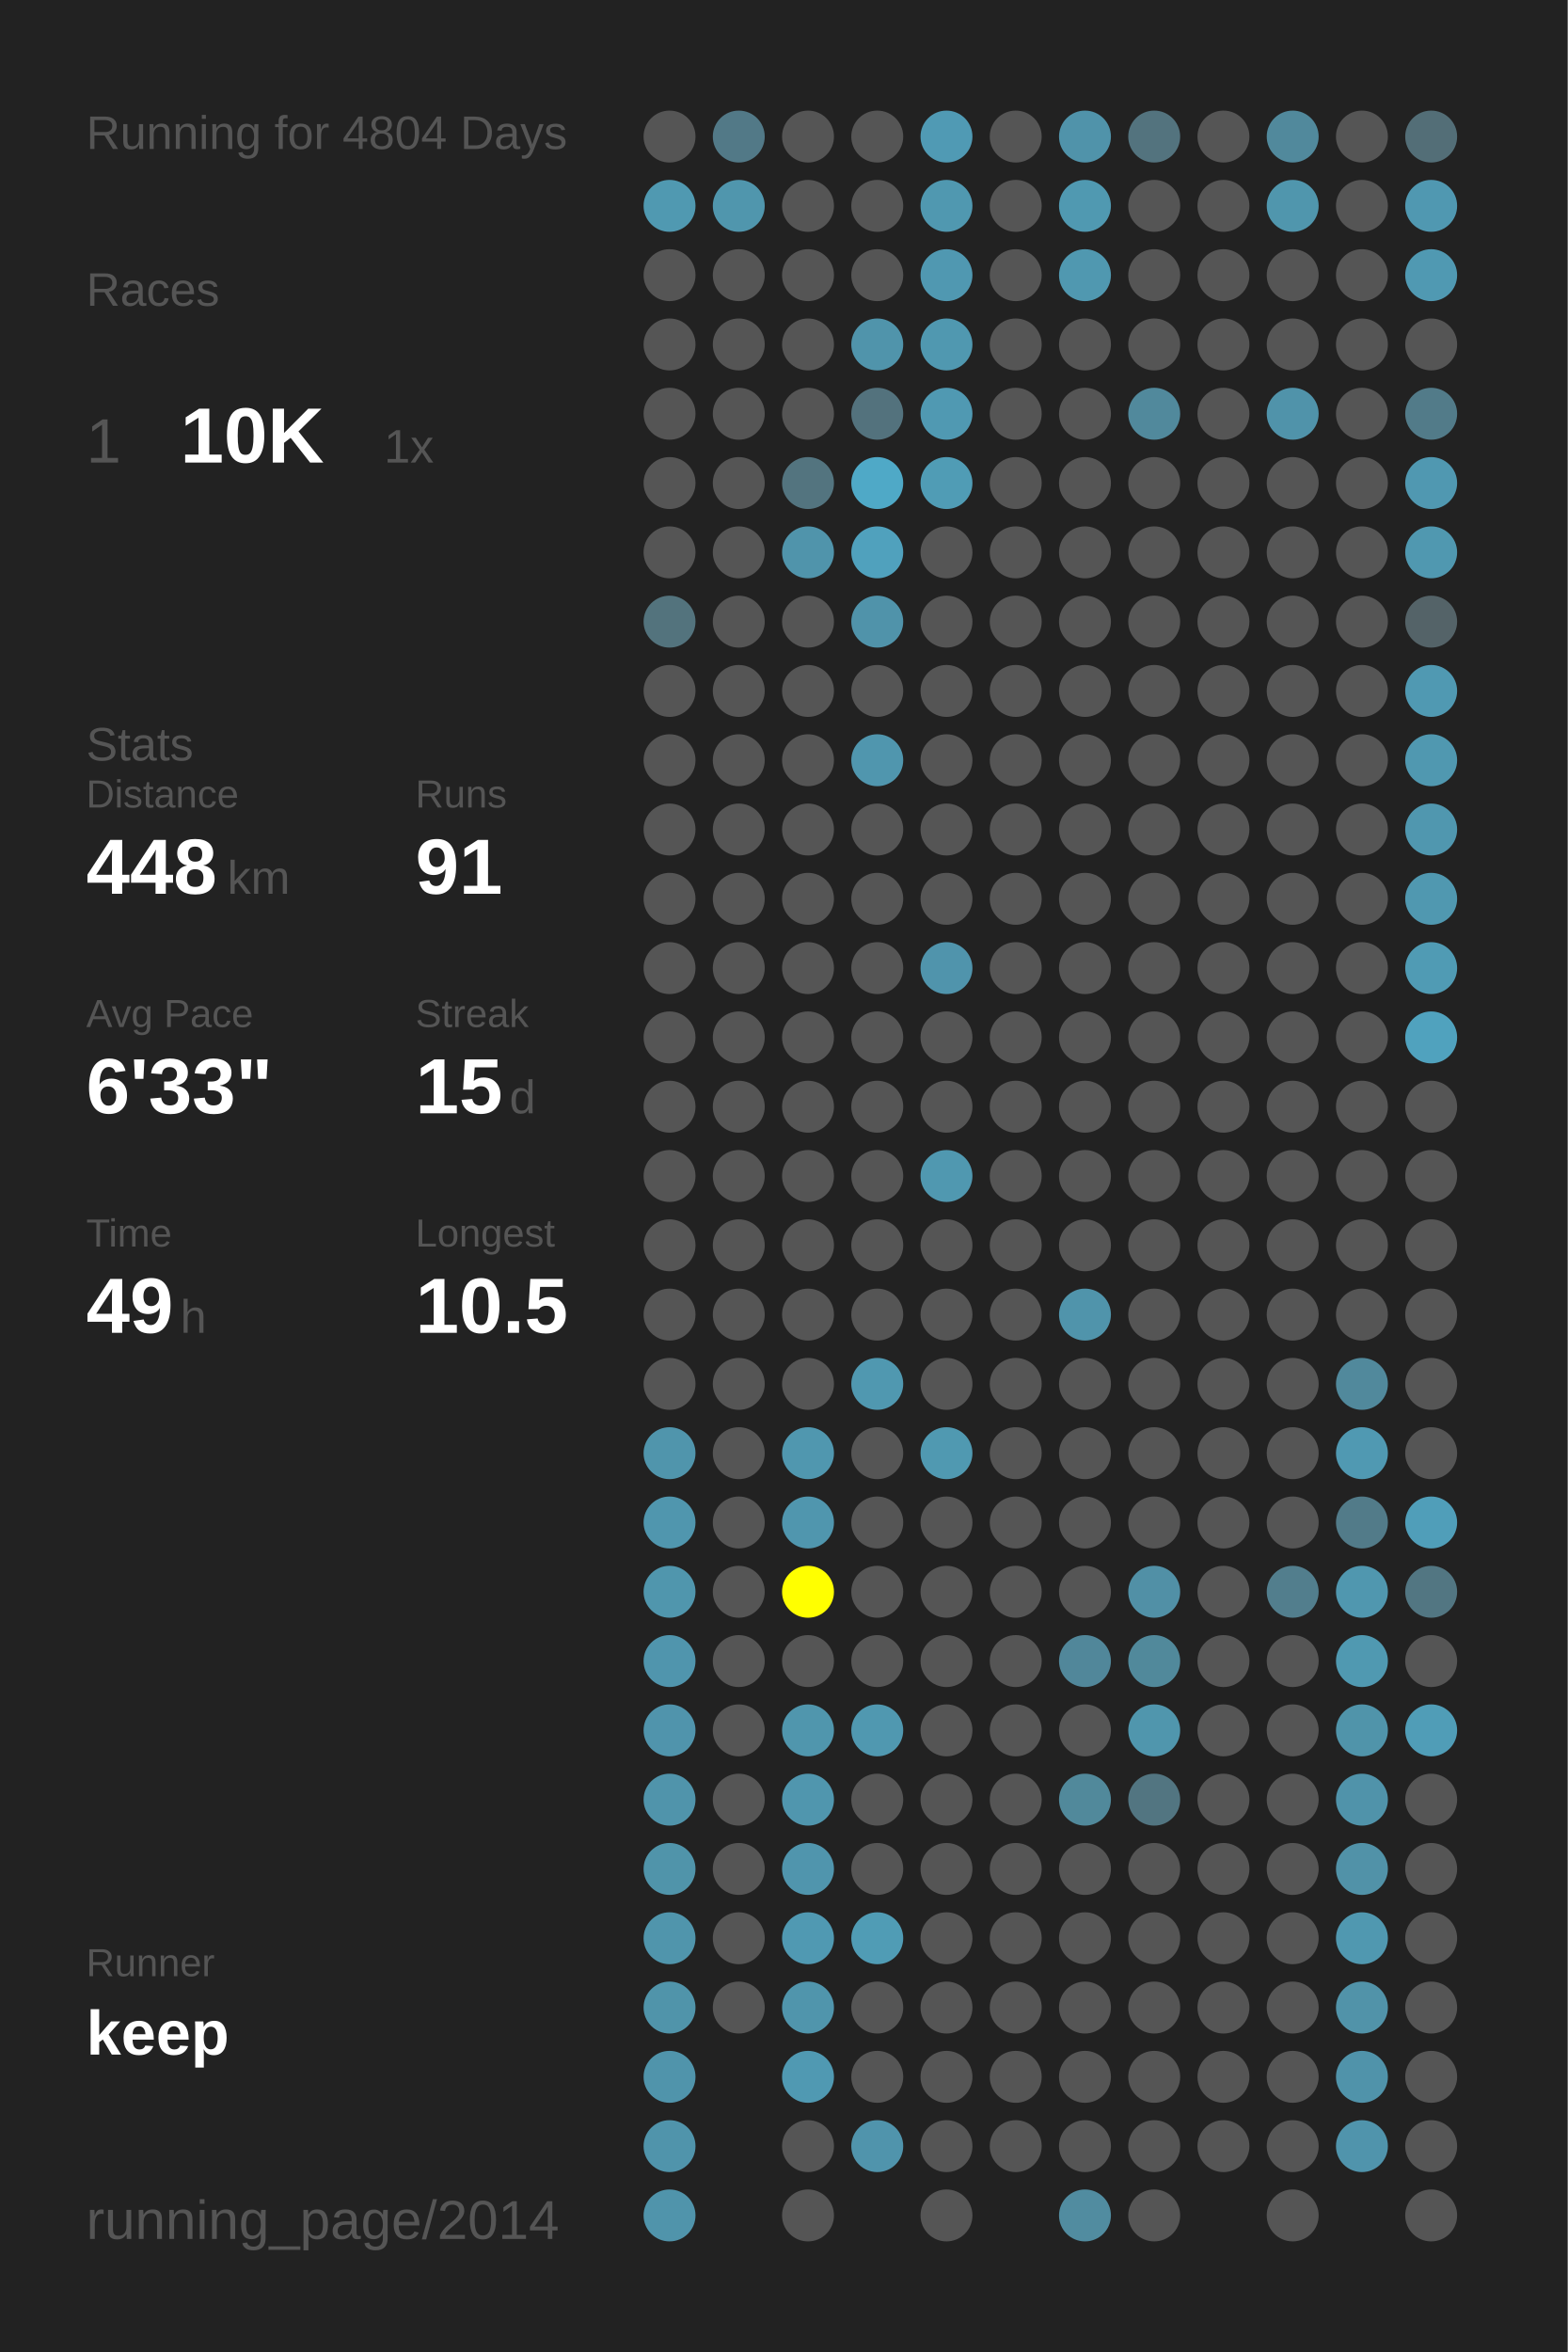
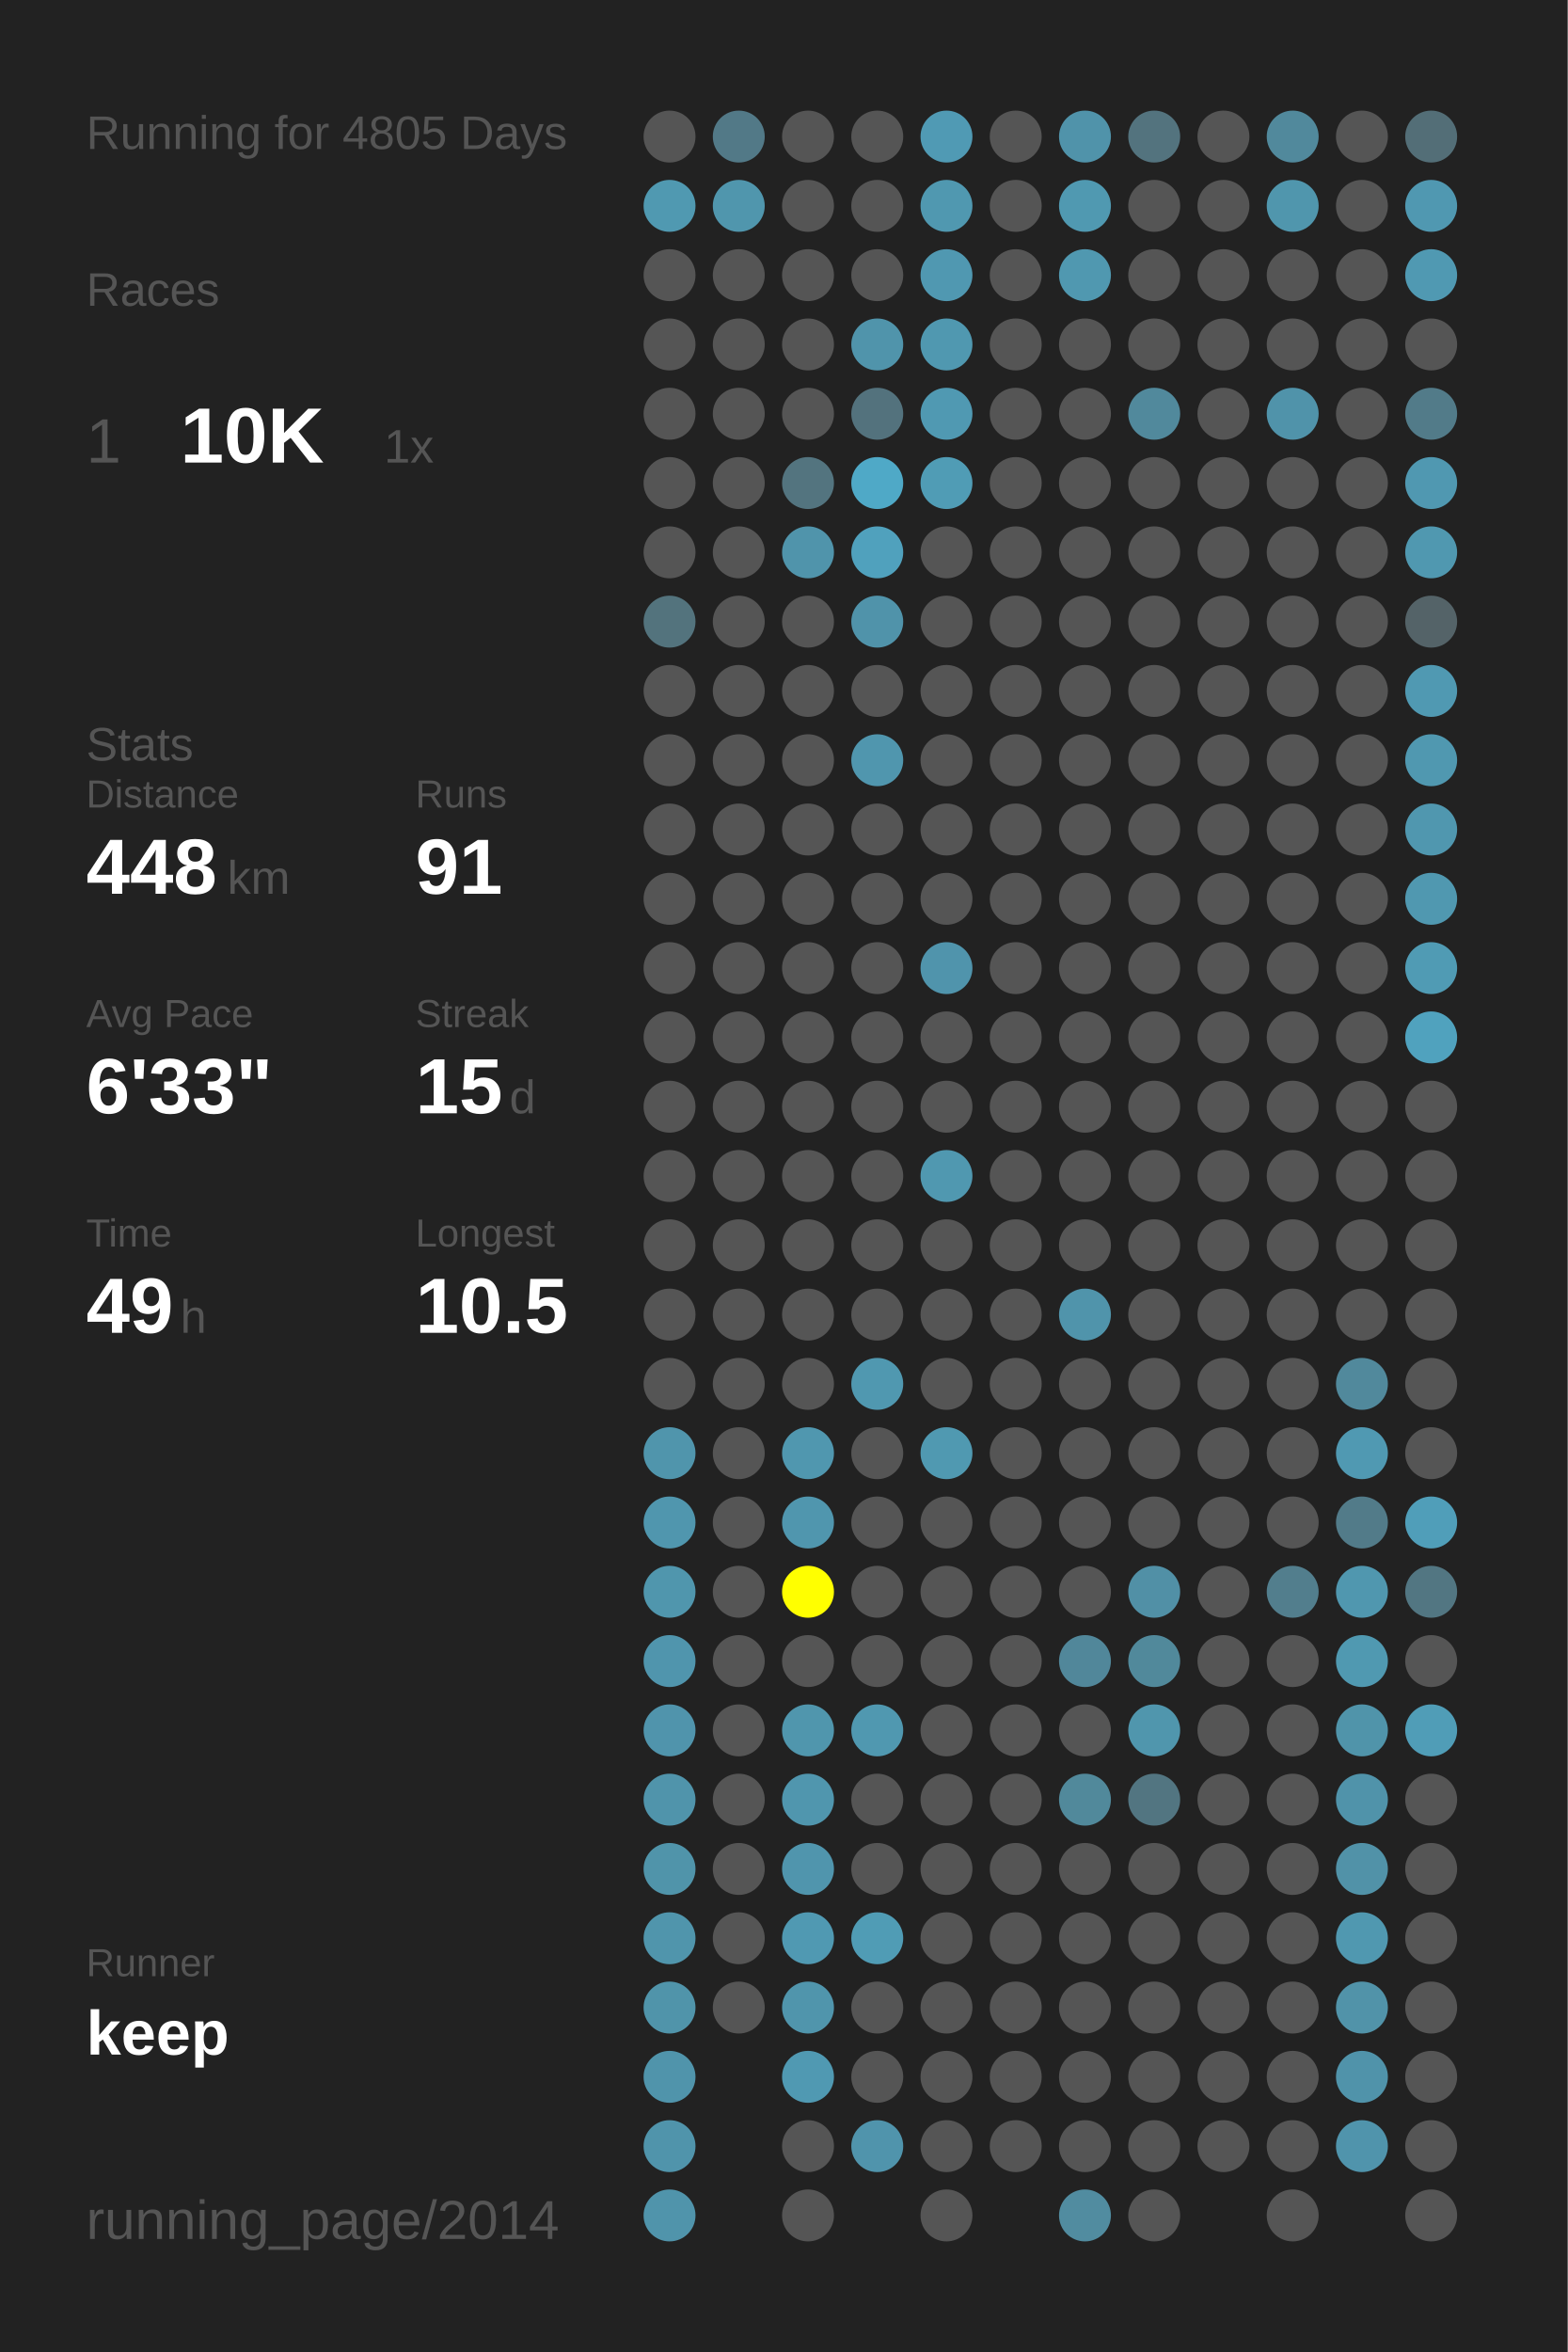
<svg xmlns="http://www.w3.org/2000/svg" baseProfile="full" height="300mm" version="1.1" viewBox="0,0,200,300" width="200mm">
  <defs />
  <rect fill="#222222" height="300" width="200" x="0" y="0" />
-   <text fill="#555555" style="font-size:6px; font-family:Arial;" x="11" y="19">Running for 4804 Days</text>
+   <text fill="#555555" style="font-size:6px; font-family:Arial;" x="11" y="19">Running for 4805 Days</text>
  <text fill="#555555" style="font-size:6px; font-family:Arial;" x="11" y="39">Races</text>
  <text fill="#555555" style="font-size:8px; font-family:Arial;" x="11" y="59">1</text>
  <text fill="#FFFFFF" style="font-size:10px; font-family:Arial; font-weight:bold;" x="23" y="59">10K</text>
  <text fill="#555555" style="font-size:6px; font-family:Arial;" x="49" y="59">1x</text>
  <text fill="#555555" style="font-size:6px; font-family:Arial;" x="11" y="97">Stats</text>
  <text fill="#555555" style="font-size:5px; font-family:Arial;" x="11" y="103">Distance</text>
  <text fill="#FFFFFF" style="font-size:10px; font-family:Arial; font-weight:bold;" x="11" y="114">448</text>
  <text fill="#555555" style="font-size:6px; font-family:Arial;" x="29" y="114">km</text>
  <text fill="#555555" style="font-size:5px; font-family:Arial;" x="53" y="103">Runs</text>
  <text fill="#FFFFFF" style="font-size:10px; font-family:Arial; font-weight:bold;" x="53" y="114">91</text>
  <text fill="#555555" style="font-size:5px; font-family:Arial;" x="11" y="131">Avg Pace</text>
  <text fill="#FFFFFF" style="font-size:10px; font-family:Arial; font-weight:bold;" x="11" y="142">6'33"</text>
  <text fill="#555555" style="font-size:5px; font-family:Arial;" x="53" y="131">Streak</text>
  <text fill="#FFFFFF" style="font-size:10px; font-family:Arial; font-weight:bold;" x="53" y="142">15</text>
  <text fill="#555555" style="font-size:6px; font-family:Arial;" x="65" y="142">d</text>
  <text fill="#555555" style="font-size:5px; font-family:Arial;" x="11" y="159">Time</text>
  <text fill="#FFFFFF" style="font-size:10px; font-family:Arial; font-weight:bold;" x="11" y="170">49</text>
  <text fill="#555555" style="font-size:6px; font-family:Arial;" x="23" y="170">h</text>
  <text fill="#555555" style="font-size:5px; font-family:Arial;" x="53" y="159">Longest</text>
  <text fill="#FFFFFF" style="font-size:10px; font-family:Arial; font-weight:bold;" x="53" y="170">10.5</text>
  <text fill="#555555" style="font-size:5px; font-family:Arial;" x="11" y="252.065">Runner</text>
  <text fill="#FFFFFF" style="font-size:8px; font-family:Arial; font-weight:bold;" x="11" y="262.065">keep</text>
  <text fill="#555555" style="font-size:7px; font-family:Arial;" x="11" y="285.581">running_page/2014</text>
  <circle cx="85.417" cy="17.419" fill="#555555" r="3.312" />
  <circle cx="85.417" cy="26.258" fill="#5099b1" r="3.312" />
  <circle cx="85.417" cy="35.097" fill="#555555" r="3.312" />
  <circle cx="85.417" cy="43.935" fill="#555555" r="3.312" />
  <circle cx="85.417" cy="52.774" fill="#555555" r="3.312" />
  <circle cx="85.417" cy="61.613" fill="#555555" r="3.312" />
  <circle cx="85.417" cy="70.452" fill="#555555" r="3.312" />
  <circle cx="85.417" cy="79.29" fill="#53737d" r="3.312" />
  <circle cx="85.417" cy="88.129" fill="#555555" r="3.312" />
  <circle cx="85.417" cy="96.968" fill="#555555" r="3.312" />
  <circle cx="85.417" cy="105.806" fill="#555555" r="3.312" />
  <circle cx="85.417" cy="114.645" fill="#555555" r="3.312" />
  <circle cx="85.417" cy="123.484" fill="#555555" r="3.312" />
  <circle cx="85.417" cy="132.323" fill="#555555" r="3.312" />
  <circle cx="85.417" cy="141.161" fill="#555555" r="3.312" />
  <circle cx="85.417" cy="150" fill="#555555" r="3.312" />
  <circle cx="85.417" cy="158.839" fill="#555555" r="3.312" />
  <circle cx="85.417" cy="167.677" fill="#555555" r="3.312" />
  <circle cx="85.417" cy="176.516" fill="#555555" r="3.312" />
  <circle cx="85.417" cy="185.355" fill="#5095ac" r="3.312" />
  <circle cx="85.417" cy="194.194" fill="#5096ae" r="3.312" />
  <circle cx="85.417" cy="203.032" fill="#5096ad" r="3.312" />
  <circle cx="85.417" cy="211.871" fill="#5095ad" r="3.312" />
  <circle cx="85.417" cy="220.71" fill="#5094ac" r="3.312" />
  <circle cx="85.417" cy="229.548" fill="#5094ab" r="3.312" />
  <circle cx="85.417" cy="238.387" fill="#5094aa" r="3.312" />
  <circle cx="85.417" cy="247.226" fill="#5095ac" r="3.312" />
  <circle cx="85.417" cy="256.065" fill="#5094aa" r="3.312" />
  <circle cx="85.417" cy="264.903" fill="#5094ab" r="3.312" />
  <circle cx="85.417" cy="273.742" fill="#5094ab" r="3.312" />
  <circle cx="85.417" cy="282.581" fill="#5094ab" r="3.312" />
  <circle cx="94.25" cy="17.419" fill="#527987" r="3.312" />
  <circle cx="94.25" cy="26.258" fill="#5096ad" r="3.312" />
  <circle cx="94.25" cy="35.097" fill="#555555" r="3.312" />
  <circle cx="94.25" cy="43.935" fill="#555555" r="3.312" />
  <circle cx="94.25" cy="52.774" fill="#555555" r="3.312" />
  <circle cx="94.25" cy="61.613" fill="#555555" r="3.312" />
  <circle cx="94.25" cy="70.452" fill="#555555" r="3.312" />
  <circle cx="94.25" cy="79.29" fill="#555555" r="3.312" />
  <circle cx="94.25" cy="88.129" fill="#555555" r="3.312" />
  <circle cx="94.25" cy="96.968" fill="#555555" r="3.312" />
  <circle cx="94.25" cy="105.806" fill="#555555" r="3.312" />
  <circle cx="94.25" cy="114.645" fill="#555555" r="3.312" />
  <circle cx="94.25" cy="123.484" fill="#555555" r="3.312" />
  <circle cx="94.25" cy="132.323" fill="#555555" r="3.312" />
  <circle cx="94.25" cy="141.161" fill="#555555" r="3.312" />
  <circle cx="94.25" cy="150" fill="#555555" r="3.312" />
  <circle cx="94.25" cy="158.839" fill="#555555" r="3.312" />
  <circle cx="94.25" cy="167.677" fill="#555555" r="3.312" />
  <circle cx="94.25" cy="176.516" fill="#555555" r="3.312" />
  <circle cx="94.25" cy="185.355" fill="#555555" r="3.312" />
  <circle cx="94.25" cy="194.194" fill="#555555" r="3.312" />
  <circle cx="94.25" cy="203.032" fill="#555555" r="3.312" />
  <circle cx="94.25" cy="211.871" fill="#555555" r="3.312" />
  <circle cx="94.25" cy="220.71" fill="#555555" r="3.312" />
  <circle cx="94.25" cy="229.548" fill="#555555" r="3.312" />
  <circle cx="94.25" cy="238.387" fill="#555555" r="3.312" />
  <circle cx="94.25" cy="247.226" fill="#555555" r="3.312" />
  <circle cx="94.25" cy="256.065" fill="#555555" r="3.312" />
  <circle cx="103.083" cy="17.419" fill="#555555" r="3.312" />
  <circle cx="103.083" cy="26.258" fill="#555555" r="3.312" />
  <circle cx="103.083" cy="35.097" fill="#555555" r="3.312" />
  <circle cx="103.083" cy="43.935" fill="#555555" r="3.312" />
  <circle cx="103.083" cy="52.774" fill="#555555" r="3.312" />
  <circle cx="103.083" cy="61.613" fill="#53747f" r="3.312" />
  <circle cx="103.083" cy="70.452" fill="#5094ab" r="3.312" />
  <circle cx="103.083" cy="79.29" fill="#555555" r="3.312" />
  <circle cx="103.083" cy="88.129" fill="#555555" r="3.312" />
  <circle cx="103.083" cy="96.968" fill="#555555" r="3.312" />
  <circle cx="103.083" cy="105.806" fill="#555555" r="3.312" />
  <circle cx="103.083" cy="114.645" fill="#555555" r="3.312" />
  <circle cx="103.083" cy="123.484" fill="#555555" r="3.312" />
  <circle cx="103.083" cy="132.323" fill="#555555" r="3.312" />
  <circle cx="103.083" cy="141.161" fill="#555555" r="3.312" />
  <circle cx="103.083" cy="150" fill="#555555" r="3.312" />
  <circle cx="103.083" cy="158.839" fill="#555555" r="3.312" />
  <circle cx="103.083" cy="167.677" fill="#555555" r="3.312" />
  <circle cx="103.083" cy="176.516" fill="#555555" r="3.312" />
  <circle cx="103.083" cy="185.355" fill="#5097af" r="3.312" />
  <circle cx="103.083" cy="194.194" fill="#5096ae" r="3.312" />
  <circle cx="103.083" cy="203.032" fill="#FFFF00" r="3.312" />
  <circle cx="103.083" cy="211.871" fill="#555555" r="3.312" />
  <circle cx="103.083" cy="220.71" fill="#5096ad" r="3.312" />
  <circle cx="103.083" cy="229.548" fill="#5096ae" r="3.312" />
  <circle cx="103.083" cy="238.387" fill="#5095ad" r="3.312" />
  <circle cx="103.083" cy="247.226" fill="#5099b2" r="3.312" />
  <circle cx="103.083" cy="256.065" fill="#5095ac" r="3.312" />
  <circle cx="103.083" cy="264.903" fill="#5099b2" r="3.312" />
  <circle cx="103.083" cy="273.742" fill="#555555" r="3.312" />
  <circle cx="103.083" cy="282.581" fill="#555555" r="3.312" />
  <circle cx="111.917" cy="17.419" fill="#555555" r="3.312" />
  <circle cx="111.917" cy="26.258" fill="#555555" r="3.312" />
  <circle cx="111.917" cy="35.097" fill="#555555" r="3.312" />
  <circle cx="111.917" cy="43.935" fill="#5094ab" r="3.312" />
  <circle cx="111.917" cy="52.774" fill="#53727d" r="3.312" />
  <circle cx="111.917" cy="61.613" fill="#4fa9c7" r="3.312" />
  <circle cx="111.917" cy="70.452" fill="#50a1bd" r="3.312" />
  <circle cx="111.917" cy="79.29" fill="#5093aa" r="3.312" />
  <circle cx="111.917" cy="88.129" fill="#555555" r="3.312" />
  <circle cx="111.917" cy="96.968" fill="#5096ae" r="3.312" />
  <circle cx="111.917" cy="105.806" fill="#555555" r="3.312" />
  <circle cx="111.917" cy="114.645" fill="#555555" r="3.312" />
  <circle cx="111.917" cy="123.484" fill="#555555" r="3.312" />
  <circle cx="111.917" cy="132.323" fill="#555555" r="3.312" />
  <circle cx="111.917" cy="141.161" fill="#555555" r="3.312" />
  <circle cx="111.917" cy="150" fill="#555555" r="3.312" />
  <circle cx="111.917" cy="158.839" fill="#555555" r="3.312" />
  <circle cx="111.917" cy="167.677" fill="#555555" r="3.312" />
  <circle cx="111.917" cy="176.516" fill="#5098b0" r="3.312" />
  <circle cx="111.917" cy="185.355" fill="#555555" r="3.312" />
  <circle cx="111.917" cy="194.194" fill="#555555" r="3.312" />
  <circle cx="111.917" cy="203.032" fill="#555555" r="3.312" />
  <circle cx="111.917" cy="211.871" fill="#555555" r="3.312" />
  <circle cx="111.917" cy="220.71" fill="#5098b0" r="3.312" />
  <circle cx="111.917" cy="229.548" fill="#555555" r="3.312" />
  <circle cx="111.917" cy="238.387" fill="#555555" r="3.312" />
  <circle cx="111.917" cy="247.226" fill="#509cb5" r="3.312" />
  <circle cx="111.917" cy="256.065" fill="#555555" r="3.312" />
  <circle cx="111.917" cy="264.903" fill="#555555" r="3.312" />
  <circle cx="111.917" cy="273.742" fill="#5094ac" r="3.312" />
  <circle cx="120.75" cy="17.419" fill="#509ab4" r="3.312" />
  <circle cx="120.75" cy="26.258" fill="#5098b0" r="3.312" />
  <circle cx="120.75" cy="35.097" fill="#5098b1" r="3.312" />
  <circle cx="120.75" cy="43.935" fill="#5098b0" r="3.312" />
  <circle cx="120.75" cy="52.774" fill="#5099b2" r="3.312" />
  <circle cx="120.75" cy="61.613" fill="#509cb5" r="3.312" />
  <circle cx="120.75" cy="70.452" fill="#555555" r="3.312" />
  <circle cx="120.75" cy="79.29" fill="#555555" r="3.312" />
  <circle cx="120.75" cy="88.129" fill="#555555" r="3.312" />
  <circle cx="120.75" cy="96.968" fill="#555555" r="3.312" />
  <circle cx="120.75" cy="105.806" fill="#555555" r="3.312" />
  <circle cx="120.75" cy="114.645" fill="#555555" r="3.312" />
  <circle cx="120.75" cy="123.484" fill="#5094ac" r="3.312" />
  <circle cx="120.75" cy="132.323" fill="#555555" r="3.312" />
  <circle cx="120.75" cy="141.161" fill="#555555" r="3.312" />
  <circle cx="120.75" cy="150" fill="#5098b0" r="3.312" />
  <circle cx="120.75" cy="158.839" fill="#555555" r="3.312" />
  <circle cx="120.75" cy="167.677" fill="#555555" r="3.312" />
  <circle cx="120.75" cy="176.516" fill="#555555" r="3.312" />
  <circle cx="120.75" cy="185.355" fill="#5099b1" r="3.312" />
  <circle cx="120.75" cy="194.194" fill="#555555" r="3.312" />
  <circle cx="120.75" cy="203.032" fill="#555555" r="3.312" />
  <circle cx="120.75" cy="211.871" fill="#555555" r="3.312" />
  <circle cx="120.75" cy="220.71" fill="#555555" r="3.312" />
  <circle cx="120.75" cy="229.548" fill="#555555" r="3.312" />
  <circle cx="120.75" cy="238.387" fill="#555555" r="3.312" />
  <circle cx="120.75" cy="247.226" fill="#555555" r="3.312" />
  <circle cx="120.75" cy="256.065" fill="#555555" r="3.312" />
  <circle cx="120.75" cy="264.903" fill="#555555" r="3.312" />
  <circle cx="120.75" cy="273.742" fill="#555555" r="3.312" />
  <circle cx="120.75" cy="282.581" fill="#555555" r="3.312" />
  <circle cx="129.583" cy="17.419" fill="#555555" r="3.312" />
  <circle cx="129.583" cy="26.258" fill="#555555" r="3.312" />
  <circle cx="129.583" cy="35.097" fill="#555555" r="3.312" />
  <circle cx="129.583" cy="43.935" fill="#555555" r="3.312" />
  <circle cx="129.583" cy="52.774" fill="#555555" r="3.312" />
  <circle cx="129.583" cy="61.613" fill="#555555" r="3.312" />
  <circle cx="129.583" cy="70.452" fill="#555555" r="3.312" />
  <circle cx="129.583" cy="79.29" fill="#555555" r="3.312" />
  <circle cx="129.583" cy="88.129" fill="#555555" r="3.312" />
  <circle cx="129.583" cy="96.968" fill="#555555" r="3.312" />
  <circle cx="129.583" cy="105.806" fill="#555555" r="3.312" />
  <circle cx="129.583" cy="114.645" fill="#555555" r="3.312" />
  <circle cx="129.583" cy="123.484" fill="#555555" r="3.312" />
  <circle cx="129.583" cy="132.323" fill="#555555" r="3.312" />
  <circle cx="129.583" cy="141.161" fill="#555555" r="3.312" />
  <circle cx="129.583" cy="150" fill="#555555" r="3.312" />
  <circle cx="129.583" cy="158.839" fill="#555555" r="3.312" />
  <circle cx="129.583" cy="167.677" fill="#555555" r="3.312" />
  <circle cx="129.583" cy="176.516" fill="#555555" r="3.312" />
  <circle cx="129.583" cy="185.355" fill="#555555" r="3.312" />
  <circle cx="129.583" cy="194.194" fill="#555555" r="3.312" />
  <circle cx="129.583" cy="203.032" fill="#555555" r="3.312" />
  <circle cx="129.583" cy="211.871" fill="#555555" r="3.312" />
  <circle cx="129.583" cy="220.71" fill="#555555" r="3.312" />
  <circle cx="129.583" cy="229.548" fill="#555555" r="3.312" />
  <circle cx="129.583" cy="238.387" fill="#555555" r="3.312" />
  <circle cx="129.583" cy="247.226" fill="#555555" r="3.312" />
  <circle cx="129.583" cy="256.065" fill="#555555" r="3.312" />
  <circle cx="129.583" cy="264.903" fill="#555555" r="3.312" />
  <circle cx="129.583" cy="273.742" fill="#555555" r="3.312" />
  <circle cx="138.417" cy="17.419" fill="#5093aa" r="3.312" />
  <circle cx="138.417" cy="26.258" fill="#5099b1" r="3.312" />
  <circle cx="138.417" cy="35.097" fill="#5098b0" r="3.312" />
  <circle cx="138.417" cy="43.935" fill="#555555" r="3.312" />
  <circle cx="138.417" cy="52.774" fill="#555555" r="3.312" />
  <circle cx="138.417" cy="61.613" fill="#555555" r="3.312" />
  <circle cx="138.417" cy="70.452" fill="#555555" r="3.312" />
  <circle cx="138.417" cy="79.29" fill="#555555" r="3.312" />
  <circle cx="138.417" cy="88.129" fill="#555555" r="3.312" />
  <circle cx="138.417" cy="96.968" fill="#555555" r="3.312" />
  <circle cx="138.417" cy="105.806" fill="#555555" r="3.312" />
  <circle cx="138.417" cy="114.645" fill="#555555" r="3.312" />
  <circle cx="138.417" cy="123.484" fill="#555555" r="3.312" />
  <circle cx="138.417" cy="132.323" fill="#555555" r="3.312" />
  <circle cx="138.417" cy="141.161" fill="#555555" r="3.312" />
  <circle cx="138.417" cy="150" fill="#555555" r="3.312" />
  <circle cx="138.417" cy="158.839" fill="#555555" r="3.312" />
  <circle cx="138.417" cy="167.677" fill="#5094ab" r="3.312" />
  <circle cx="138.417" cy="176.516" fill="#555555" r="3.312" />
  <circle cx="138.417" cy="185.355" fill="#555555" r="3.312" />
  <circle cx="138.417" cy="194.194" fill="#555555" r="3.312" />
  <circle cx="138.417" cy="203.032" fill="#555555" r="3.312" />
  <circle cx="138.417" cy="211.871" fill="#51879a" r="3.312" />
  <circle cx="138.417" cy="220.71" fill="#555555" r="3.312" />
  <circle cx="138.417" cy="229.548" fill="#51899b" r="3.312" />
  <circle cx="138.417" cy="238.387" fill="#555555" r="3.312" />
  <circle cx="138.417" cy="247.226" fill="#555555" r="3.312" />
  <circle cx="138.417" cy="256.065" fill="#555555" r="3.312" />
  <circle cx="138.417" cy="264.903" fill="#555555" r="3.312" />
  <circle cx="138.417" cy="273.742" fill="#555555" r="3.312" />
  <circle cx="138.417" cy="282.581" fill="#518ca0" r="3.312" />
  <circle cx="147.25" cy="17.419" fill="#53737e" r="3.312" />
  <circle cx="147.25" cy="26.258" fill="#555555" r="3.312" />
  <circle cx="147.25" cy="35.097" fill="#555555" r="3.312" />
  <circle cx="147.25" cy="43.935" fill="#555555" r="3.312" />
  <circle cx="147.25" cy="52.774" fill="#51899c" r="3.312" />
  <circle cx="147.25" cy="61.613" fill="#555555" r="3.312" />
  <circle cx="147.25" cy="70.452" fill="#555555" r="3.312" />
  <circle cx="147.25" cy="79.29" fill="#555555" r="3.312" />
  <circle cx="147.25" cy="88.129" fill="#555555" r="3.312" />
  <circle cx="147.25" cy="96.968" fill="#555555" r="3.312" />
  <circle cx="147.25" cy="105.806" fill="#555555" r="3.312" />
  <circle cx="147.25" cy="114.645" fill="#555555" r="3.312" />
  <circle cx="147.25" cy="123.484" fill="#555555" r="3.312" />
  <circle cx="147.25" cy="132.323" fill="#555555" r="3.312" />
  <circle cx="147.25" cy="141.161" fill="#555555" r="3.312" />
  <circle cx="147.25" cy="150" fill="#555555" r="3.312" />
  <circle cx="147.25" cy="158.839" fill="#555555" r="3.312" />
  <circle cx="147.25" cy="167.677" fill="#555555" r="3.312" />
  <circle cx="147.25" cy="176.516" fill="#555555" r="3.312" />
  <circle cx="147.25" cy="185.355" fill="#555555" r="3.312" />
  <circle cx="147.25" cy="194.194" fill="#555555" r="3.312" />
  <circle cx="147.25" cy="203.032" fill="#5190a6" r="3.312" />
  <circle cx="147.25" cy="211.871" fill="#51899b" r="3.312" />
  <circle cx="147.25" cy="220.71" fill="#5096ad" r="3.312" />
  <circle cx="147.25" cy="229.548" fill="#527581" r="3.312" />
  <circle cx="147.25" cy="238.387" fill="#555555" r="3.312" />
  <circle cx="147.25" cy="247.226" fill="#555555" r="3.312" />
  <circle cx="147.25" cy="256.065" fill="#555555" r="3.312" />
  <circle cx="147.25" cy="264.903" fill="#555555" r="3.312" />
  <circle cx="147.25" cy="273.742" fill="#555555" r="3.312" />
  <circle cx="147.25" cy="282.581" fill="#555555" r="3.312" />
  <circle cx="156.083" cy="17.419" fill="#555555" r="3.312" />
  <circle cx="156.083" cy="26.258" fill="#555555" r="3.312" />
  <circle cx="156.083" cy="35.097" fill="#555555" r="3.312" />
  <circle cx="156.083" cy="43.935" fill="#555555" r="3.312" />
  <circle cx="156.083" cy="52.774" fill="#555555" r="3.312" />
  <circle cx="156.083" cy="61.613" fill="#555555" r="3.312" />
  <circle cx="156.083" cy="70.452" fill="#555555" r="3.312" />
  <circle cx="156.083" cy="79.29" fill="#555555" r="3.312" />
  <circle cx="156.083" cy="88.129" fill="#555555" r="3.312" />
  <circle cx="156.083" cy="96.968" fill="#555555" r="3.312" />
  <circle cx="156.083" cy="105.806" fill="#555555" r="3.312" />
  <circle cx="156.083" cy="114.645" fill="#555555" r="3.312" />
  <circle cx="156.083" cy="123.484" fill="#555555" r="3.312" />
  <circle cx="156.083" cy="132.323" fill="#555555" r="3.312" />
  <circle cx="156.083" cy="141.161" fill="#555555" r="3.312" />
  <circle cx="156.083" cy="150" fill="#555555" r="3.312" />
  <circle cx="156.083" cy="158.839" fill="#555555" r="3.312" />
  <circle cx="156.083" cy="167.677" fill="#555555" r="3.312" />
  <circle cx="156.083" cy="176.516" fill="#555555" r="3.312" />
  <circle cx="156.083" cy="185.355" fill="#555555" r="3.312" />
  <circle cx="156.083" cy="194.194" fill="#555555" r="3.312" />
  <circle cx="156.083" cy="203.032" fill="#555555" r="3.312" />
  <circle cx="156.083" cy="211.871" fill="#555555" r="3.312" />
  <circle cx="156.083" cy="220.71" fill="#555555" r="3.312" />
  <circle cx="156.083" cy="229.548" fill="#555555" r="3.312" />
  <circle cx="156.083" cy="238.387" fill="#555555" r="3.312" />
  <circle cx="156.083" cy="247.226" fill="#555555" r="3.312" />
  <circle cx="156.083" cy="256.065" fill="#555555" r="3.312" />
  <circle cx="156.083" cy="264.903" fill="#555555" r="3.312" />
  <circle cx="156.083" cy="273.742" fill="#555555" r="3.312" />
  <circle cx="164.917" cy="17.419" fill="#51899c" r="3.312" />
  <circle cx="164.917" cy="26.258" fill="#5096ad" r="3.312" />
  <circle cx="164.917" cy="35.097" fill="#555555" r="3.312" />
  <circle cx="164.917" cy="43.935" fill="#555555" r="3.312" />
  <circle cx="164.917" cy="52.774" fill="#5093aa" r="3.312" />
  <circle cx="164.917" cy="61.613" fill="#555555" r="3.312" />
  <circle cx="164.917" cy="70.452" fill="#555555" r="3.312" />
  <circle cx="164.917" cy="79.29" fill="#555555" r="3.312" />
  <circle cx="164.917" cy="88.129" fill="#555555" r="3.312" />
  <circle cx="164.917" cy="96.968" fill="#555555" r="3.312" />
  <circle cx="164.917" cy="105.806" fill="#555555" r="3.312" />
  <circle cx="164.917" cy="114.645" fill="#555555" r="3.312" />
  <circle cx="164.917" cy="123.484" fill="#555555" r="3.312" />
  <circle cx="164.917" cy="132.323" fill="#555555" r="3.312" />
  <circle cx="164.917" cy="141.161" fill="#555555" r="3.312" />
  <circle cx="164.917" cy="150" fill="#555555" r="3.312" />
  <circle cx="164.917" cy="158.839" fill="#555555" r="3.312" />
  <circle cx="164.917" cy="167.677" fill="#555555" r="3.312" />
  <circle cx="164.917" cy="176.516" fill="#555555" r="3.312" />
  <circle cx="164.917" cy="185.355" fill="#555555" r="3.312" />
  <circle cx="164.917" cy="194.194" fill="#555555" r="3.312" />
  <circle cx="164.917" cy="203.032" fill="#527e8d" r="3.312" />
  <circle cx="164.917" cy="211.871" fill="#555555" r="3.312" />
  <circle cx="164.917" cy="220.71" fill="#555555" r="3.312" />
  <circle cx="164.917" cy="229.548" fill="#555555" r="3.312" />
  <circle cx="164.917" cy="238.387" fill="#555555" r="3.312" />
  <circle cx="164.917" cy="247.226" fill="#555555" r="3.312" />
  <circle cx="164.917" cy="256.065" fill="#555555" r="3.312" />
  <circle cx="164.917" cy="264.903" fill="#555555" r="3.312" />
  <circle cx="164.917" cy="273.742" fill="#555555" r="3.312" />
  <circle cx="164.917" cy="282.581" fill="#555555" r="3.312" />
  <circle cx="173.75" cy="17.419" fill="#555555" r="3.312" />
  <circle cx="173.75" cy="26.258" fill="#555555" r="3.312" />
  <circle cx="173.75" cy="35.097" fill="#555555" r="3.312" />
  <circle cx="173.75" cy="43.935" fill="#555555" r="3.312" />
  <circle cx="173.75" cy="52.774" fill="#555555" r="3.312" />
  <circle cx="173.75" cy="61.613" fill="#555555" r="3.312" />
  <circle cx="173.75" cy="70.452" fill="#555555" r="3.312" />
  <circle cx="173.75" cy="79.29" fill="#555555" r="3.312" />
  <circle cx="173.75" cy="88.129" fill="#555555" r="3.312" />
  <circle cx="173.75" cy="96.968" fill="#555555" r="3.312" />
  <circle cx="173.75" cy="105.806" fill="#555555" r="3.312" />
  <circle cx="173.75" cy="114.645" fill="#555555" r="3.312" />
  <circle cx="173.75" cy="123.484" fill="#555555" r="3.312" />
  <circle cx="173.75" cy="132.323" fill="#555555" r="3.312" />
  <circle cx="173.75" cy="141.161" fill="#555555" r="3.312" />
  <circle cx="173.75" cy="150" fill="#555555" r="3.312" />
  <circle cx="173.75" cy="158.839" fill="#555555" r="3.312" />
  <circle cx="173.75" cy="167.677" fill="#555555" r="3.312" />
  <circle cx="173.75" cy="176.516" fill="#51899c" r="3.312" />
  <circle cx="173.75" cy="185.355" fill="#5099b2" r="3.312" />
  <circle cx="173.75" cy="194.194" fill="#527b89" r="3.312" />
  <circle cx="173.75" cy="203.032" fill="#5097af" r="3.312" />
  <circle cx="173.75" cy="211.871" fill="#5099b1" r="3.312" />
  <circle cx="173.75" cy="220.71" fill="#5094aa" r="3.312" />
  <circle cx="173.75" cy="229.548" fill="#5093aa" r="3.312" />
  <circle cx="173.75" cy="238.387" fill="#5192a8" r="3.312" />
  <circle cx="173.75" cy="247.226" fill="#5098b0" r="3.312" />
  <circle cx="173.75" cy="256.065" fill="#5193a9" r="3.312" />
  <circle cx="173.75" cy="264.903" fill="#5093aa" r="3.312" />
  <circle cx="173.75" cy="273.742" fill="#5094ac" r="3.312" />
  <circle cx="182.583" cy="17.419" fill="#536e77" r="3.312" />
  <circle cx="182.583" cy="26.258" fill="#5098b1" r="3.312" />
  <circle cx="182.583" cy="35.097" fill="#5099b2" r="3.312" />
  <circle cx="182.583" cy="43.935" fill="#555555" r="3.312" />
  <circle cx="182.583" cy="52.774" fill="#527b89" r="3.312" />
  <circle cx="182.583" cy="61.613" fill="#5098b1" r="3.312" />
  <circle cx="182.583" cy="70.452" fill="#5098b0" r="3.312" />
  <circle cx="182.583" cy="79.29" fill="#546368" r="3.312" />
  <circle cx="182.583" cy="88.129" fill="#5099b2" r="3.312" />
  <circle cx="182.583" cy="96.968" fill="#5098b0" r="3.312" />
  <circle cx="182.583" cy="105.806" fill="#5097af" r="3.312" />
  <circle cx="182.583" cy="114.645" fill="#5098b0" r="3.312" />
  <circle cx="182.583" cy="123.484" fill="#509bb4" r="3.312" />
  <circle cx="182.583" cy="132.323" fill="#50a2be" r="3.312" />
  <circle cx="182.583" cy="141.161" fill="#555555" r="3.312" />
  <circle cx="182.583" cy="150" fill="#555555" r="3.312" />
  <circle cx="182.583" cy="158.839" fill="#555555" r="3.312" />
  <circle cx="182.583" cy="167.677" fill="#555555" r="3.312" />
  <circle cx="182.583" cy="176.516" fill="#555555" r="3.312" />
  <circle cx="182.583" cy="185.355" fill="#555555" r="3.312" />
  <circle cx="182.583" cy="194.194" fill="#509eb9" r="3.312" />
  <circle cx="182.583" cy="203.032" fill="#527682" r="3.312" />
  <circle cx="182.583" cy="211.871" fill="#555555" r="3.312" />
  <circle cx="182.583" cy="220.71" fill="#509db7" r="3.312" />
  <circle cx="182.583" cy="229.548" fill="#555555" r="3.312" />
  <circle cx="182.583" cy="238.387" fill="#555555" r="3.312" />
  <circle cx="182.583" cy="247.226" fill="#555555" r="3.312" />
  <circle cx="182.583" cy="256.065" fill="#555555" r="3.312" />
  <circle cx="182.583" cy="264.903" fill="#555555" r="3.312" />
  <circle cx="182.583" cy="273.742" fill="#555555" r="3.312" />
  <circle cx="182.583" cy="282.581" fill="#555555" r="3.312" />
</svg>
